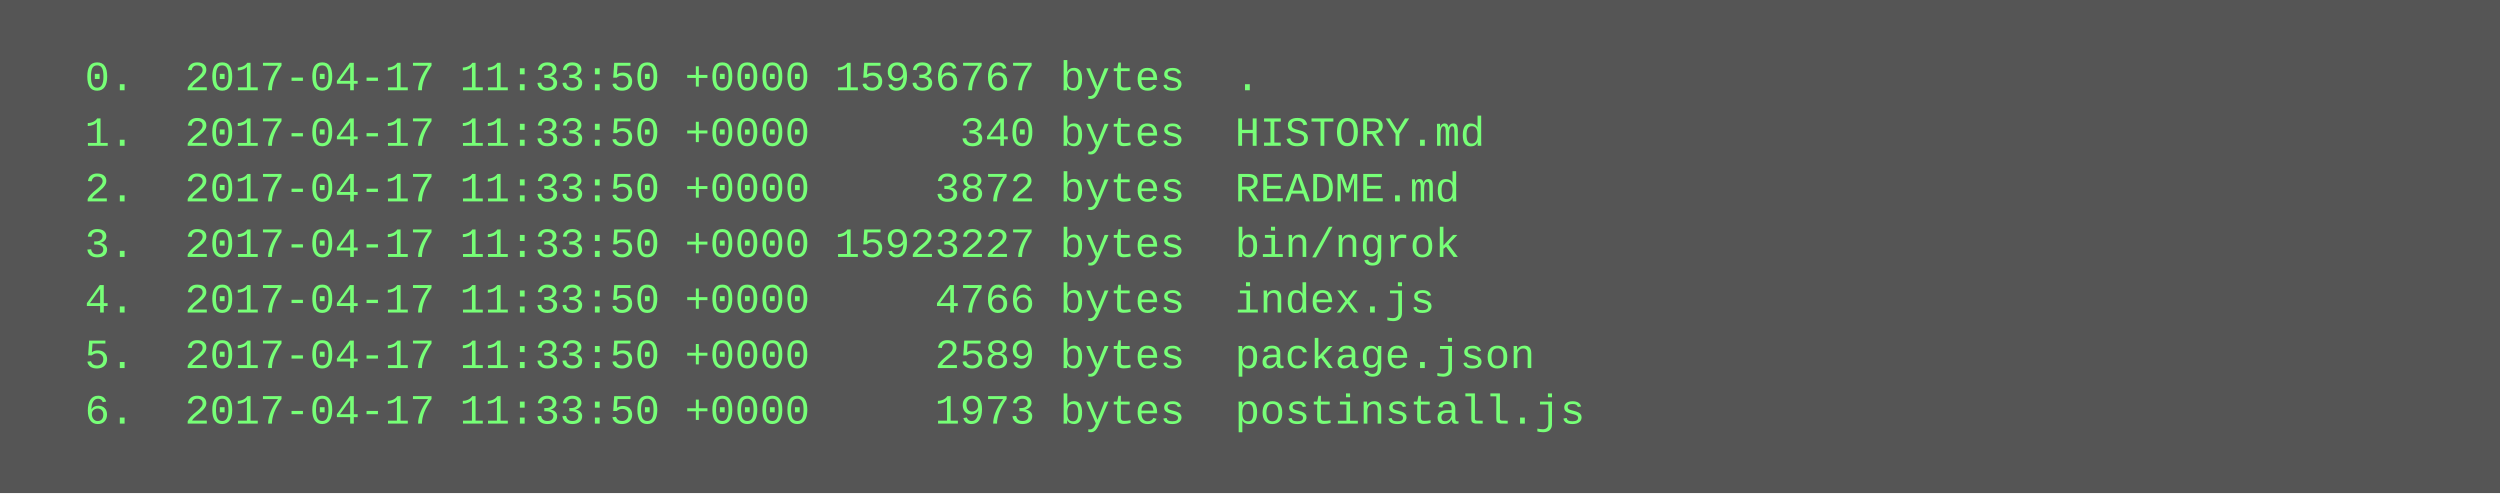
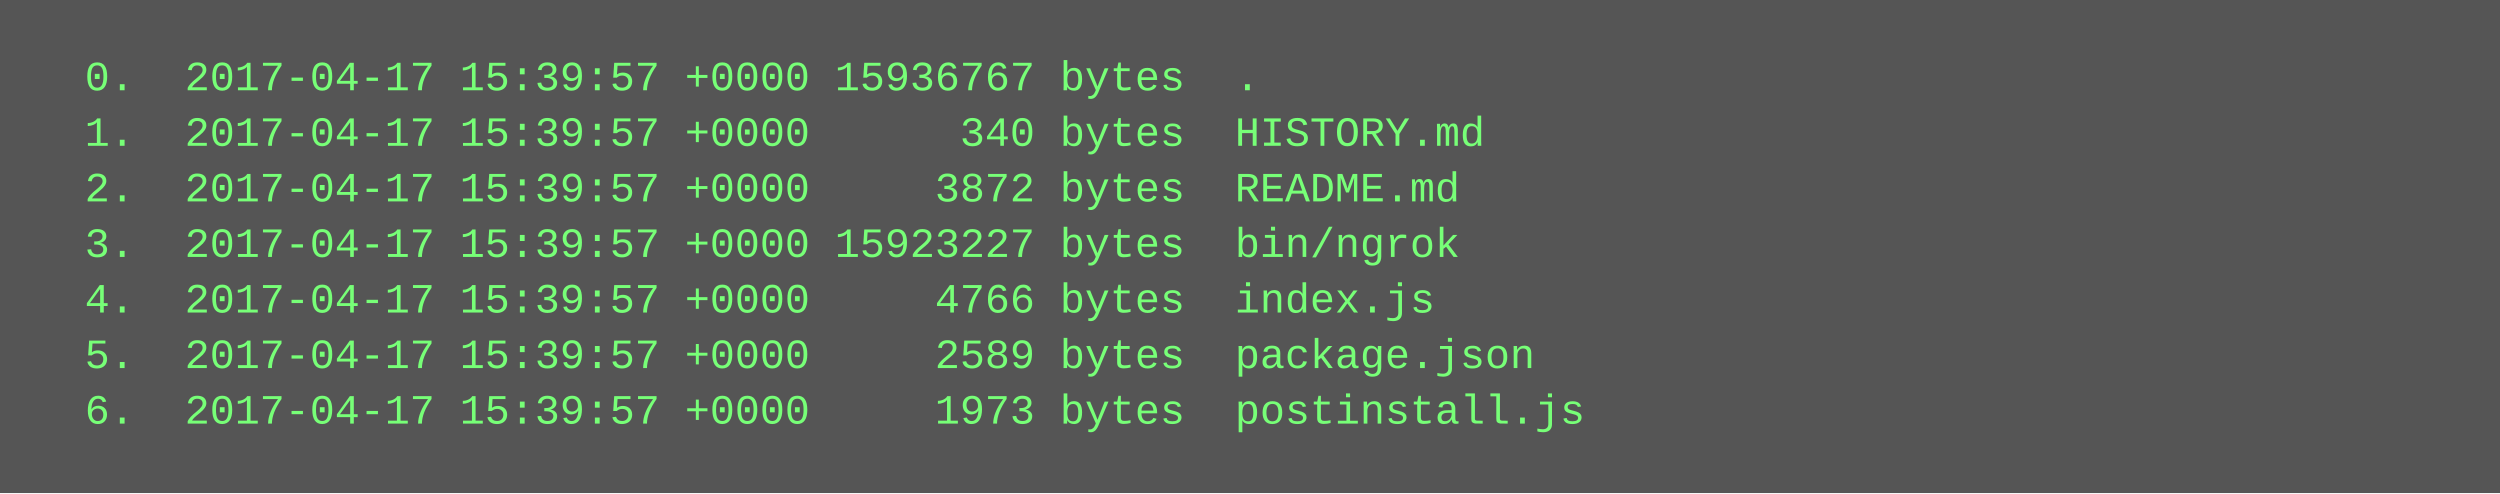
<svg xmlns="http://www.w3.org/2000/svg" height="142" width="720">
  <rect height="142" fill="#555" width="720" />
  <text fill="#7f7" font-family="Courier New" font-size="12" xml:space="preserve">
-     <tspan x="10" y="26">  0.  2017-04-17 11:33:50 +0000 15936767 bytes  .</tspan>
-     <tspan x="10" y="42">  1.  2017-04-17 11:33:50 +0000      340 bytes  HISTORY.md</tspan>
-     <tspan x="10" y="58">  2.  2017-04-17 11:33:50 +0000     3872 bytes  README.md</tspan>
-     <tspan x="10" y="74">  3.  2017-04-17 11:33:50 +0000 15923227 bytes  bin/ngrok</tspan>
-     <tspan x="10" y="90">  4.  2017-04-17 11:33:50 +0000     4766 bytes  index.js</tspan>
-     <tspan x="10" y="106">  5.  2017-04-17 11:33:50 +0000     2589 bytes  package.json</tspan>
-     <tspan x="10" y="122">  6.  2017-04-17 11:33:50 +0000     1973 bytes  postinstall.js</tspan>
+     <tspan x="10" y="26">  0.  2017-04-17 15:39:57 +0000 15936767 bytes  .</tspan>
+     <tspan x="10" y="42">  1.  2017-04-17 15:39:57 +0000      340 bytes  HISTORY.md</tspan>
+     <tspan x="10" y="58">  2.  2017-04-17 15:39:57 +0000     3872 bytes  README.md</tspan>
+     <tspan x="10" y="74">  3.  2017-04-17 15:39:57 +0000 15923227 bytes  bin/ngrok</tspan>
+     <tspan x="10" y="90">  4.  2017-04-17 15:39:57 +0000     4766 bytes  index.js</tspan>
+     <tspan x="10" y="106">  5.  2017-04-17 15:39:57 +0000     2589 bytes  package.json</tspan>
+     <tspan x="10" y="122">  6.  2017-04-17 15:39:57 +0000     1973 bytes  postinstall.js</tspan>
  </text>
</svg>
